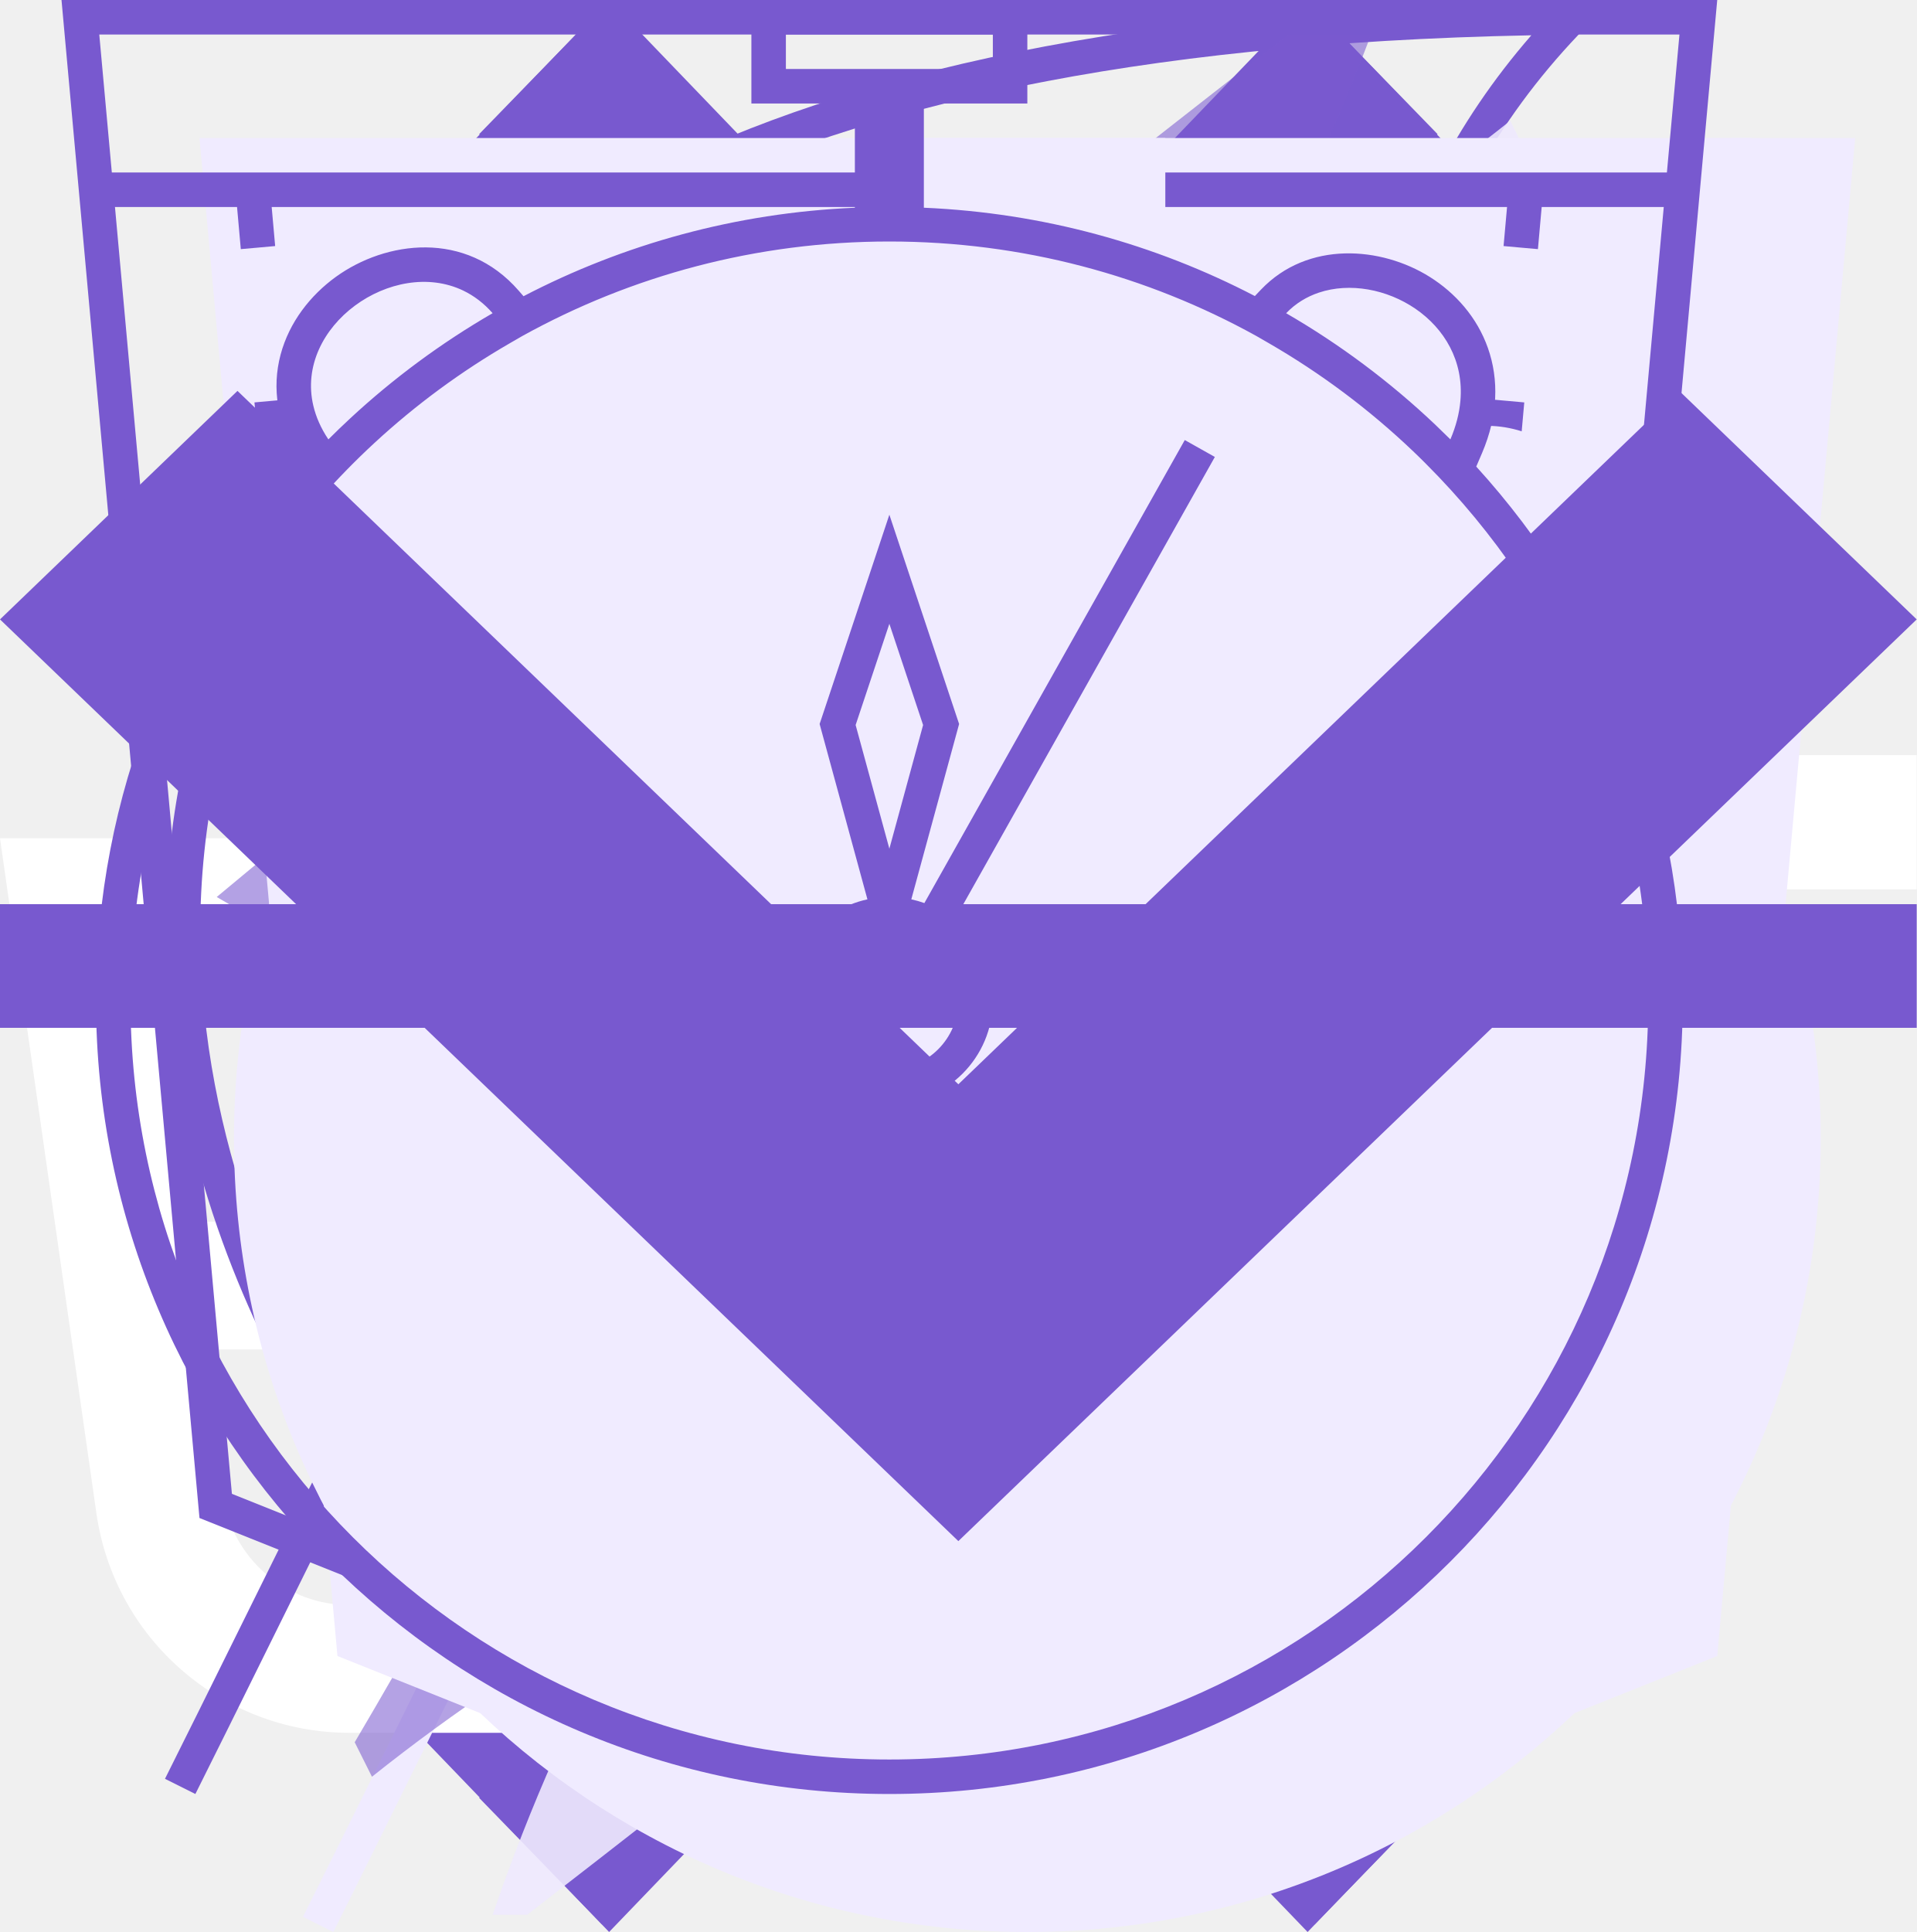
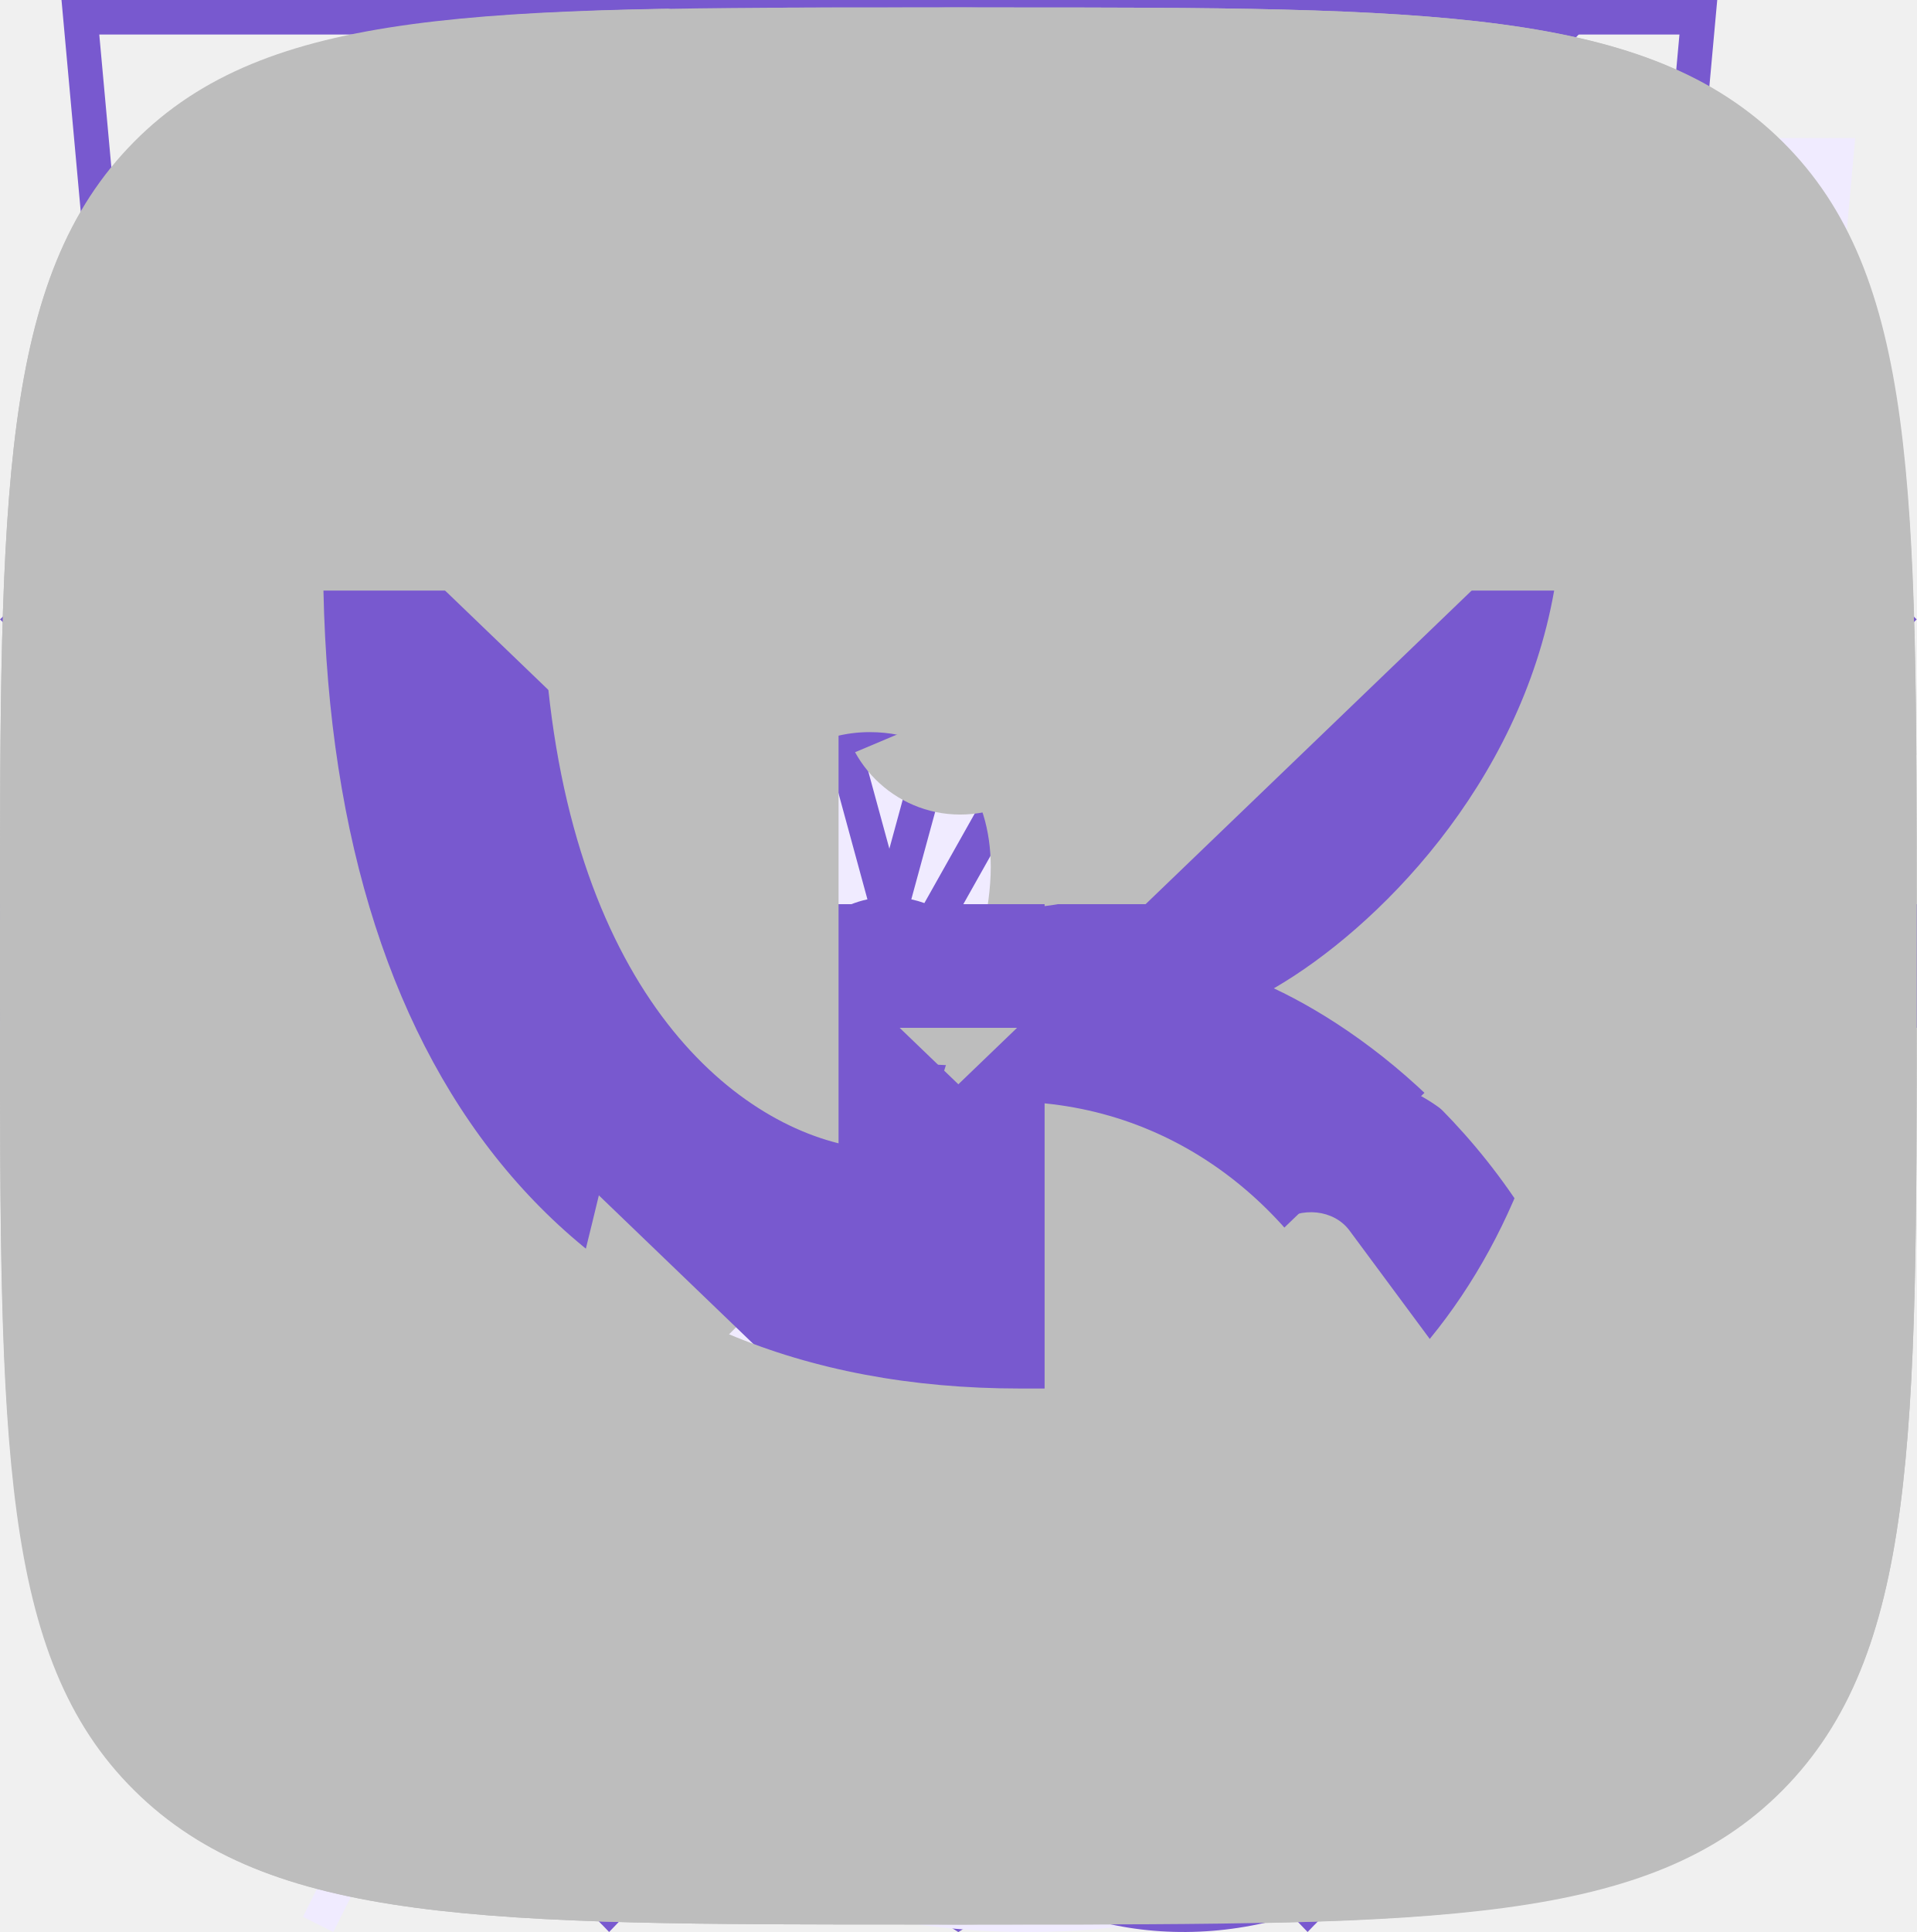
<svg xmlns="http://www.w3.org/2000/svg">
  <style>:root svg:not(:target){display:none}</style>
+   <svg viewBox="0 0 12 16" fill="none" id="academy-logo">
+     <path d="M11.215 5.754L5.972 2.5V2.499L5.971 2.499L5.971 2.499V2.5L0.785 5.75V1.407L6 0.831L11.215 1.407V5.754ZM11.211 6.33L9.126 7.623L5.985 5.656L5.979 6.229L8.664 7.91L8.201 8.197L5.985 6.809L5.979 7.381L7.729 8.476L7.316 8.767L7.306 8.774L5.985 7.954L5.979 8.526L6.846 9.064L5.963 9.622L0.796 6.389L5.971 3.114V3.114L11.211 6.33ZM11.215 11.771L6 15.038L0.785 11.771V7.025L5.978 10.28L5.986 10.869L2.424 8.637L2.419 9.21L5.995 11.473L6.004 12.078L2.429 9.839L2.424 10.411L6 12.675L9.606 10.403V7.957L11.215 6.946V11.771ZM6 -3.17891e-07L0 0.662V12.241L6 16L12 12.241V0.662L6 -3.17891e-07Z" fill="#BDBDBD" />
+   </svg>
+   <svg viewBox="0 0 13 16" fill="none" id="address">
+     <path fill-rule="evenodd" clip-rule="evenodd" d="M11.8 6.5C11.8 8.83 10.433 10.917 8.888 12.511C8.132 13.291 7.371 13.913 6.799 14.339C6.692 14.419 6.592 14.492 6.5 14.557C6.408 14.492 6.308 14.419 6.201 14.339C5.629 13.913 4.868 13.291 4.112 12.511C2.567 10.917 1.2 8.83 1.2 6.5C1.2 3.573 3.573 1.2 6.5 1.2C9.427 1.2 11.8 3.573 11.8 6.5ZM13 6.5C13 12.09 6.5 16 6.5 16C6.5 16 0 12.09 0 6.5C0 2.91 2.91 0 6.5 0C10.09 0 13 2.91 13 6.5ZM8.8 6.5C8.8 7.77 7.77 8.8 6.5 8.8C5.23 8.8 4.2 7.77 4.2 6.5C4.2 5.23 5.23 4.2 6.5 4.2C7.77 4.2 8.8 5.23 8.8 6.5ZM10 6.5C10 8.433 8.433 10 6.5 10C4.567 10 3 8.433 3 6.5C3 4.567 4.567 3 6.5 3C8.433 3 10 4.567 10 6.5Z" fill="#7859CF" />
+   </svg>
  <svg viewBox="0 0 6 10" fill="none" id="arrow-back">
    <path fill-rule="evenodd" clip-rule="evenodd" d="M4.808 -5.20835e-08L6 1.239L2.383 5L6 8.761L4.808 10L-2.18557e-07 5L4.808 -5.20835e-08Z" fill="#7859CF" />
  </svg>
  <svg viewBox="0 0 6 10" fill="none" id="arrow-next">
    <path fill-rule="evenodd" clip-rule="evenodd" d="M1.192 -5.20835e-08L5.41581e-08 1.239L3.617 5L3.82956e-07 8.761L1.192 10L6 5L1.192 -5.20835e-08Z" fill="#7859CF" />
  </svg>
  <svg viewBox="0 0 20 16" fill="none" id="busket">
    <path fill-rule="evenodd" clip-rule="evenodd" d="M13.674 13.522L13.677 13.5H15.024L14.994 13.71C14.806 15.024 13.681 16 12.354 16H3.646C2.319 16 1.194 15.024 1.006 13.71L0.19 8L0 6.667H1.347H4.556L4.332 3.986C4.153 1.84 5.847 0 8 0C9.814 0 11.301 1.306 11.618 3H10.247C9.957 2.042 9.067 1.333 8 1.333C6.627 1.333 5.547 2.507 5.661 3.875L5.894 6.667H9.5V8H6.058L6.28 10.667H9.72L9.734 10.5H11.072L11.058 10.667H12.5V12H10.947L10.725 14.667H12.354C13.017 14.667 13.58 14.179 13.674 13.522ZM4.72 8H4.667H1.537L1.918 10.667H4.942L4.72 8ZM6.613 14.667L6.391 12H9.609L9.387 14.667H6.613ZM5.053 12L5.275 14.667H3.646C2.983 14.667 2.42 14.179 2.326 13.522L2.109 12H5.053ZM15.8 10V7.2H13V5.8H15.8V3H17.2V5.8H20V7.2H17.2V10H15.8Z" fill="white" />
  </svg>
  <svg viewBox="0 0 20 20" fill="none" id="button-next">
    <path fill-rule="evenodd" clip-rule="evenodd" d="M6.283 0L5 1.321L13.433 10L5 18.679L6.283 20L16 10L6.283 0Z" fill="#7859CF" />
  </svg>
  <svg viewBox="0 0 20 20" fill="none" id="button-prev">
    <path fill-rule="evenodd" clip-rule="evenodd" d="M13.717 0L15 1.321L6.567 10L15 18.679L13.717 20L4 10L13.717 0Z" fill="#7859CF" />
  </svg>
  <svg viewBox="0 0 46 56" fill="none" id="icon-eco">
    <path fill-rule="evenodd" clip-rule="evenodd" d="M38.707 22.122C39.476 15.557 40.204 9.35 46 4C19.507 4 11.847 12.128 8 18C-0.542 31.037 7.085 43.67 8.711 46.086C7.761 47.97 6.845 49.823 5.969 51.596C5.288 52.973 4.63 54.302 4 55.56L4.881 56C5.516 54.732 6.179 53.392 6.865 52.004C7.713 50.288 8.597 48.499 9.512 46.682C12.107 47.549 23.965 50.865 31.5 42C37.157 35.345 37.952 28.562 38.707 22.122Z" fill="#F0EBFF" />
    <path fill-rule="evenodd" clip-rule="evenodd" d="M5.232 41.055C9.19 33.258 13.686 25.095 18.267 20L19 20.656C14.431 25.738 9.93 33.953 5.968 41.779C6.346 41.902 6.888 42.065 7.561 42.233C8.957 42.58 10.899 42.94 13.09 43C17.474 43.12 22.753 42.041 26.738 37.352C32.198 30.928 32.963 24.406 33.721 17.946L33.736 17.817C34.417 12.006 35.12 6.183 39.611 1.023C27.821 1.252 20.13 3.185 14.944 5.698C9.443 8.363 6.692 11.716 4.836 14.548C0.283 21.498 0.518 28.31 1.903 33.426C2.596 35.99 3.578 38.12 4.386 39.608C4.706 40.197 4.998 40.684 5.232 41.055ZM4.711 42.086C3.085 39.67 -4.542 27.037 4 14C7.776 8.236 15.226 0.299 40.552 0.008C41.029 0.003 41.511 -2.58931e-06 42 1.81779e-09C41.641 0.331 41.301 0.666 40.98 1.004C36.114 6.12 35.429 11.964 34.707 18.122C33.952 24.562 33.157 31.345 27.5 38C19.965 46.865 8.106 43.549 5.512 42.682C4.597 44.499 3.713 46.288 2.865 48.004C2.179 49.392 1.516 50.732 0.881 52L0 51.56C0.63 50.302 1.288 48.973 1.969 47.596C2.845 45.823 3.761 43.97 4.711 42.086Z" fill="#7859CF" />
  </svg>
  <svg style="shape-rendering:geometricPrecision; text-rendering:geometricPrecision; image-rendering:optimizeQuality; fill-rule:evenodd; clip-rule:evenodd" id="icon-enegry" viewBox="0 0 52 56">
    <g>
      <path style="opacity:0.569" fill="#795acf" d="M 37.5,-0.5 C 37.833,-0.5 38.167,-0.5 38.5,-0.5C 37.424,2.648 36.091,5.648 34.5,8.5C 33.833,8.5 33.5,8.833 33.5,9.5C 31.154,12.871 28.821,16.204 26.5,19.5C 26.833,18.167 27.167,16.833 27.5,15.5C 29.524,13.128 30.69,10.461 31,7.5C 23.59,13.454 16.09,19.288 8.5,25C 9.244,26.039 10.244,26.539 11.5,26.5C 11.167,27.167 10.833,27.833 10.5,28.5C 10.167,28.5 9.833,28.5 9.5,28.5C 7.842,27.819 6.175,26.985 4.5,26C 15.399,16.923 26.399,8.09 37.5,-0.5 Z" />
    </g>
    <g>
      <path style="opacity:0.889" fill="#eee9fe" d="M 33.5,21.5 C 30.848,21.59 28.515,20.924 26.5,19.5C 28.821,16.204 31.154,12.871 33.5,9.5C 34.167,9.5 34.5,9.167 34.5,8.5C 37.1,7.081 39.6,5.415 42,3.5C 42.167,3.833 42.333,4.167 42.5,4.5C 39.22,10.062 36.22,15.729 33.5,21.5 Z" />
    </g>
    <g>
      <path style="opacity:0.947" fill="#ede8fe" d="M 27.5,15.5 C 27.167,16.833 26.833,18.167 26.5,19.5C 25.957,19.56 25.624,19.893 25.5,20.5C 27.594,21.518 29.594,22.518 31.5,23.5C 32.209,24.404 33.209,24.737 34.5,24.5C 35.209,25.404 36.209,25.737 37.5,25.5C 37.938,25.435 38.272,25.601 38.5,26C 36.959,27.371 35.625,28.871 34.5,30.5C 32.251,31.08 30.585,32.413 29.5,34.5C 27.596,34.738 26.262,35.738 25.5,37.5C 23.938,37.733 22.605,38.4 21.5,39.5C 21.703,37.956 22.37,36.622 23.5,35.5C 22.675,34.614 21.675,34.281 20.5,34.5C 20.5,33.5 20.5,32.5 20.5,31.5C 21.885,30.698 21.718,30.031 20,29.5C 17.181,29.018 14.681,28.018 12.5,26.5C 17.214,22.454 22.214,18.788 27.5,15.5 Z" />
    </g>
    <g>
      <path style="opacity:0.568" fill="#8264d2" d="M 26.5,19.5 C 28.515,20.924 30.848,21.59 33.5,21.5C 36.042,22.624 38.708,23.458 41.5,24C 42.598,24.77 42.598,25.603 41.5,26.5C 39.167,27.833 36.833,29.167 34.5,30.5C 35.625,28.871 36.959,27.371 38.5,26C 38.272,25.601 37.938,25.435 37.5,25.5C 36.791,24.596 35.791,24.263 34.5,24.5C 33.791,23.596 32.791,23.263 31.5,23.5C 29.594,22.518 27.594,21.518 25.5,20.5C 25.624,19.893 25.957,19.56 26.5,19.5 Z" />
    </g>
    <g>
      <path style="opacity:0.657" fill="#977ddb" d="M 11.5,26.5 C 11.833,26.5 12.167,26.5 12.5,26.5C 14.681,28.018 17.181,29.018 20,29.5C 21.718,30.031 21.885,30.698 20.5,31.5C 17.45,29.899 14.117,28.899 10.5,28.5C 10.833,27.833 11.167,27.167 11.5,26.5 Z" />
    </g>
    <g>
      <path style="opacity:0.904" fill="#eee9fe" d="M 41.5,26.5 C 43.158,27.181 44.825,28.015 46.5,29C 35.601,38.077 24.601,46.91 13.5,55.5C 13.167,55.5 12.833,55.5 12.5,55.5C 13.576,52.352 14.909,49.352 16.5,46.5C 17.167,46.5 17.5,46.167 17.5,45.5C 19.86,42.473 22.527,39.806 25.5,37.5C 27.404,37.262 28.738,36.262 29.5,34.5C 31.749,33.92 33.415,32.587 34.5,30.5C 36.833,29.167 39.167,27.833 41.5,26.5 Z" />
    </g>
    <g>
      <path style="opacity:0.854" fill="#ede7fe" d="M 9.5,28.5 C 9.833,28.5 10.167,28.5 10.5,28.5C 14.117,28.899 17.45,29.899 20.5,31.5C 19.5,32.167 18.5,32.833 17.5,33.5C 14.958,32.376 12.292,31.542 9.5,31C 8.402,30.23 8.402,29.397 9.5,28.5 Z" />
    </g>
    <g>
      <path style="opacity:1" fill="#a088df" d="M 34.5,30.5 C 33.415,32.587 31.749,33.92 29.5,34.5C 30.585,32.413 32.251,31.08 34.5,30.5 Z" />
    </g>
    <g>
      <path style="opacity:1" fill="#9f88de" d="M 29.5,34.5 C 28.738,36.262 27.404,37.262 25.5,37.5C 26.262,35.738 27.596,34.738 29.5,34.5 Z" />
    </g>
    <g>
      <path style="opacity:0.565" fill="#7a5bd0" d="M 20.5,31.5 C 20.5,32.5 20.5,33.5 20.5,34.5C 17.918,36.997 16.418,39.997 16,43.5C 17.992,42.335 19.825,41.002 21.5,39.5C 22.605,38.4 23.938,37.733 25.5,37.5C 22.527,39.806 19.86,42.473 17.5,45.5C 16.833,45.5 16.5,45.833 16.5,46.5C 13.9,47.919 11.4,49.585 9,51.5C 8.833,51.167 8.667,50.833 8.5,50.5C 11.78,44.938 14.78,39.271 17.5,33.5C 18.5,32.833 19.5,32.167 20.5,31.5 Z" />
    </g>
  </svg>
  <svg viewBox="0 0 52 56" fill="none" id="icon-fit">
    <path d="M4 4H52L48 48L28 56L8 48L4 4Z" fill="#F0EBFF" />
    <path fill-rule="evenodd" clip-rule="evenodd" d="M1.004 0H0L0.091 1L4 44L24 52L44 44L47.909 1L48 0H46.996H1.004ZM1.095 1L1.459 5H5H5.502H6.004H6.9H10.7H14.5H18.3H22.1H25.9H29.7H33.5H37.3H41.1H41.996H42.498H43H46.541L46.905 1H1.095ZM41.907 6H41.1H37.3H33.5H29.7H25.9H22.1H18.3H14.5H10.7H6.9H6.093L6.194 7.132L5.696 7.177L5.198 7.221L5.089 6H1.55L4.94 43.299L24 50.923L43.06 43.299L46.45 6H42.911L42.802 7.221L42.304 7.177L41.806 7.132L41.907 6ZM6.092 11.619L5.594 11.664L5.99 16.106L6.488 16.061L6.986 16.017L6.59 11.575L6.092 11.619ZM6.883 20.504L6.385 20.548L6.781 24.99L7.279 24.946L7.777 24.902L7.381 20.459L6.883 20.504ZM7.675 29.388L7.177 29.433L7.573 33.875L8.071 33.831L8.569 33.786L8.173 29.344L7.675 29.388ZM8.467 38.273L7.969 38.317L8.167 40.538L10.146 41.346L10.335 40.883L10.524 40.42L9.109 39.843L8.965 38.229L8.467 38.273ZM14.293 42.499L14.104 42.962L18.062 44.577L18.251 44.114L18.44 43.651L14.482 42.036L14.293 42.499ZM22.21 45.729L22.021 46.192L24 47L25.979 46.192L25.79 45.729L25.601 45.266L24 45.92L22.399 45.266L22.21 45.729ZM29.749 44.114L29.938 44.577L33.896 42.962L33.707 42.499L33.518 42.036L29.56 43.651L29.749 44.114ZM37.665 40.883L37.854 41.346L39.833 40.538L40.031 38.317L39.533 38.273L39.035 38.229L38.891 39.843L37.476 40.42L37.665 40.883ZM39.929 33.831L40.427 33.875L40.823 29.433L40.325 29.388L39.827 29.344L39.431 33.786L39.929 33.831ZM40.721 24.946L41.219 24.99L41.615 20.548L41.117 20.504L40.618 20.459L40.223 24.902L40.721 24.946ZM41.512 16.061L42.01 16.106L42.406 11.664L41.908 11.619L41.41 11.575L41.014 16.017L41.512 16.061Z" fill="#7859CF" />
  </svg>
  <svg viewBox="0 0 52 56" fill="none" id="icon-speed">
    <path fill-rule="evenodd" clip-rule="evenodd" d="M24 4H32V7H29V10.021C32.815 10.185 36.39 11.277 39.503 13.079C41.354 11.148 45.755 13.246 44.264 16.736C44.231 16.704 44.198 16.672 44.166 16.639C48.385 20.809 51 26.599 51 33C51 45.703 40.703 56 28 56C15.297 56 5 45.703 5 33C5 26.33 7.839 20.323 12.376 16.122C12.159 16.322 11.946 16.527 11.736 16.736C9.707 13.707 14.32 10.582 16.497 13.078C19.61 11.277 23.185 10.185 27 10.021V7H24V4Z" fill="#F0EBFF" />
    <path fill-rule="evenodd" clip-rule="evenodd" d="M27 1H21V2L23 2L25 2H27V1ZM25 3H27H28V2V1V0H27H21H20V1V2V3H21H23V6.021C19.546 6.169 16.29 7.078 13.394 8.586L13.254 8.425C11.716 6.657 9.395 6.983 7.955 8.024C7.215 8.559 6.603 9.338 6.352 10.277C6.094 11.244 6.243 12.303 6.906 13.293L7.029 13.476C3.284 17.568 1 23.017 1 29C1 41.703 11.297 52 24 52C36.703 52 47 41.703 47 29C47 23.04 44.733 17.61 41.014 13.524L41.183 13.13C41.645 12.047 41.675 11.002 41.352 10.087C41.034 9.186 40.402 8.488 39.666 8.026C38.259 7.143 36.133 6.972 34.777 8.391L34.596 8.581C31.703 7.076 28.45 6.169 25 6.021V3ZM24 7C20.141 7 16.513 7.994 13.36 9.739L13 9.947C11.586 10.764 10.267 11.735 9.069 12.842C4.722 16.861 2 22.613 2 29C2 41.15 11.85 51 24 51C36.15 51 46 41.15 46 29C46 22.925 43.538 17.425 39.556 13.444C39.432 13.319 39.306 13.196 39.179 13.075C37.915 11.871 36.513 10.821 35 9.947L34.636 9.737C31.483 7.993 27.858 7 24 7ZM12.498 9.078C11.011 9.939 9.629 10.96 8.377 12.12C8.16 12.321 7.946 12.527 7.737 12.736C7.518 12.41 7.377 12.083 7.301 11.762C6.754 9.449 9.613 7.448 11.647 8.423C11.954 8.571 12.242 8.786 12.498 9.078ZM35.503 9.079C37.067 9.984 38.515 11.068 39.819 12.303C39.969 12.446 40.117 12.59 40.264 12.736C40.43 12.347 40.523 11.975 40.554 11.623C40.763 9.287 38.244 7.881 36.451 8.482C36.098 8.6 35.773 8.797 35.503 9.079ZM24 31C25.105 31 26 30.105 26 29C26 28.205 25.536 27.518 24.864 27.196L23.95 27.001C22.869 27.027 22 27.912 22 29C22 30.105 22.895 31 24 31ZM23.364 26.068L22.018 21.132L21.978 20.985L22.026 20.842L23.526 16.342L24 14.919L24.474 16.342L25.974 20.842L26.022 20.985L25.982 21.132L24.636 26.068C24.766 26.096 24.892 26.132 25.015 26.176L32.564 12.755L33.436 13.245L25.886 26.667C26.566 27.217 27 28.058 27 29C27 30.657 25.657 32 24 32C22.343 32 21 30.657 21 29C21 27.561 22.012 26.359 23.364 26.068ZM23.022 21.015L24 24.6L24.978 21.015L24 18.081L23.022 21.015Z" fill="#7859CF" />
  </svg>
+   <svg viewBox="0 0 20 20" fill="none" id="ok">
+     <path fill-rule="evenodd" clip-rule="evenodd" d="M1.4 1.4C3.33786e-06 2.812 3.35195e-06 5.074 3.35195e-06 9.6V10.4L1.66545e-06 10.514C-9.77702e-05 14.97 -0 17.212 1.4 18.6C2.812 20 5.074 20 9.6 20H10.4H10.513C14.97 20 17.212 20 18.6 18.6C20 17.188 20 14.926 20 10.4V9.6V9.487C20 5.03 20 2.788 18.6 1.4C17.188 3.33786e-06 14.926 3.35195e-06 10.4 3.35195e-06H9.6L9.486 1.66545e-06C5.03 -9.77702e-05 2.788 -0 1.4 1.4ZM10.019 10.197C11.688 10.197 13.048 8.837 13.048 7.169C13.048 5.501 11.688 4.141 10.019 4.141C8.333 4.141 6.973 5.501 6.973 7.169C6.973 8.837 8.333 10.197 10.019 10.197ZM10.019 5.918C10.708 5.918 11.271 6.48 11.271 7.169C11.271 7.858 10.708 8.42 10.019 8.42C9.33 8.42 8.768 7.858 8.768 7.169C8.75 6.48 9.312 5.918 10.019 5.918ZM11.234 12.681C11.851 12.536 12.449 12.301 12.993 11.956C13.41 11.702 13.537 11.14 13.265 10.723C13.011 10.306 12.449 10.179 12.032 10.451C10.799 11.231 9.185 11.231 7.952 10.451C7.535 10.197 6.991 10.306 6.719 10.723C6.483 11.14 6.61 11.684 7.027 11.938C7.571 12.283 8.17 12.518 8.786 12.663L7.1 14.35C6.755 14.694 6.755 15.257 7.1 15.601C7.281 15.782 7.499 15.855 7.735 15.855C7.97 15.855 8.188 15.764 8.369 15.601L10.037 13.933L11.706 15.601C12.05 15.945 12.612 15.945 12.957 15.601C13.302 15.257 13.302 14.694 12.957 14.35L11.234 12.681Z" fill="#BDBDBD" />
+   </svg>
+   <svg viewBox="0 0 13 16" fill="none" id="phone">
+     <path fill-rule="evenodd" clip-rule="evenodd" d="M1.478 1.49C0.407 2.09 -0.173 3.236 0.046 4.319L0.404 6.094C1.33 9.217 2.905 11.863 5.229 14.203L6.634 15.391C7.491 16.117 8.804 16.202 9.875 15.602L12.104 14.353C12.977 13.865 13.266 12.819 12.73 12.094L10.795 9.481C10.279 8.784 9.207 8.669 8.429 9.228L7.054 10.216C5.826 9.336 5.046 8.025 4.875 6.554L6.445 5.892C7.332 5.518 7.765 4.559 7.402 3.778L6.037 0.845C5.658 0.032 4.58 -0.247 3.707 0.241L1.478 1.49ZM1.282 4.018C1.163 3.427 1.479 2.802 2.064 2.475L4.293 1.226C4.511 1.104 4.781 1.174 4.876 1.377L6.24 4.309C6.331 4.505 6.223 4.744 6.001 4.838L3.571 5.863L3.587 6.279C3.669 8.405 4.799 10.304 6.655 11.436L7.019 11.657L9.149 10.127C9.343 9.988 9.611 10.017 9.74 10.191L11.675 12.804C11.809 12.985 11.736 13.247 11.518 13.369L9.289 14.618C8.705 14.945 7.989 14.898 7.521 14.503L6.116 13.314C4.389 11.619 2.29 8.091 1.641 5.792L1.282 4.018Z" fill="#7859CF" />
+   </svg>
+   <svg viewBox="0 0 22 22" fill="none" id="pinterest">
+     <path d="M11 8.96454e-05C4.925 8.96454e-05 0 4.925 0 11C0 15.66 2.899 19.644 6.991 21.247C6.895 20.376 6.808 19.038 7.029 18.088C7.229 17.229 8.319 12.62 8.319 12.62C8.319 12.62 7.99 11.961 7.99 10.987C7.99 9.457 8.877 8.316 9.981 8.316C10.919 8.316 11.372 9.02 11.372 9.865C11.372 10.809 10.772 12.22 10.461 13.527C10.202 14.622 11.011 15.515 12.09 15.515C14.045 15.515 15.548 13.454 15.548 10.478C15.548 7.844 13.656 6.003 10.954 6.003C7.824 6.003 5.987 8.35 5.987 10.777C5.987 11.722 6.351 12.736 6.805 13.287C6.895 13.396 6.908 13.491 6.881 13.602C6.798 13.95 6.612 14.697 6.576 14.85C6.528 15.051 6.417 15.094 6.208 14.997C4.834 14.357 3.975 12.349 3.975 10.736C3.975 7.266 6.496 4.079 11.243 4.079C15.059 4.079 18.025 6.798 18.025 10.432C18.025 14.223 15.634 17.274 12.317 17.274C11.202 17.274 10.154 16.695 9.795 16.011C9.795 16.011 9.244 18.111 9.11 18.626C8.862 19.581 8.191 20.779 7.743 21.509C8.772 21.828 9.866 22 11 22C17.075 22 22 17.075 22 11C22 4.925 17.075 8.96454e-05 11 8.96454e-05Z" fill="#BDBDBD" />
+   </svg>
  <svg viewBox="0 0 10 6" fill="none" id="select">
    <path fill-rule="evenodd" clip-rule="evenodd" d="M0 1.192L1.239 0L5 3.617L8.761 0L10 1.192L5 6L0 1.192Z" fill="#7859CF" />
  </svg>
  <svg viewBox="0 0 62 4" fill="none" id="slider-dot">
    <rect width="62" height="4" fill="#7859CF" />
  </svg>
+   <svg viewBox="0 0 20 20" fill="none" id="vk">
+     <path fill-rule="evenodd" clip-rule="evenodd" d="M1.406 1.406C0 2.812 0 5.074 0 9.6V10.4C0 14.925 0 17.188 1.406 18.594C2.812 20 5.074 20 9.6 20H10.4C14.925 20 17.188 20 18.594 18.594C20 17.188 20 14.925 20 10.4V9.6C20 5.074 20 2.812 18.594 1.406C17.188 0 14.925 0 10.4 0H9.6C5.074 0 2.812 0 1.406 1.406ZM3.375 6.083C3.483 11.283 6.083 14.408 10.642 14.408H10.9V11.433C12.575 11.6 13.842 12.825 14.35 14.408H16.717C16.067 12.042 14.358 10.733 13.292 10.233C14.358 9.617 15.858 8.117 16.217 6.083H14.067C13.6 7.733 12.217 9.233 10.9 9.375V6.083H8.75V11.85C7.417 11.517 5.733 9.9 5.658 6.083H3.375Z" fill="#BDBDBD" />
+   </svg>
</svg>
